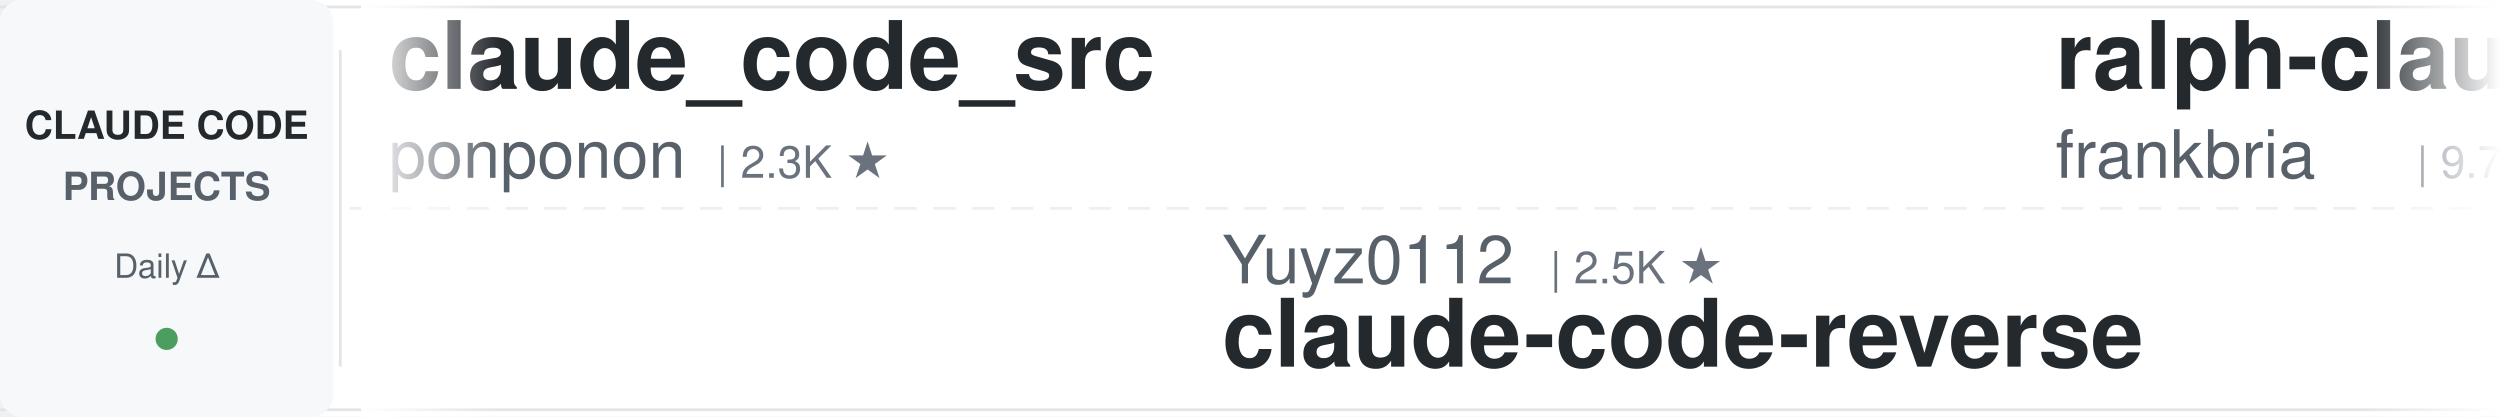
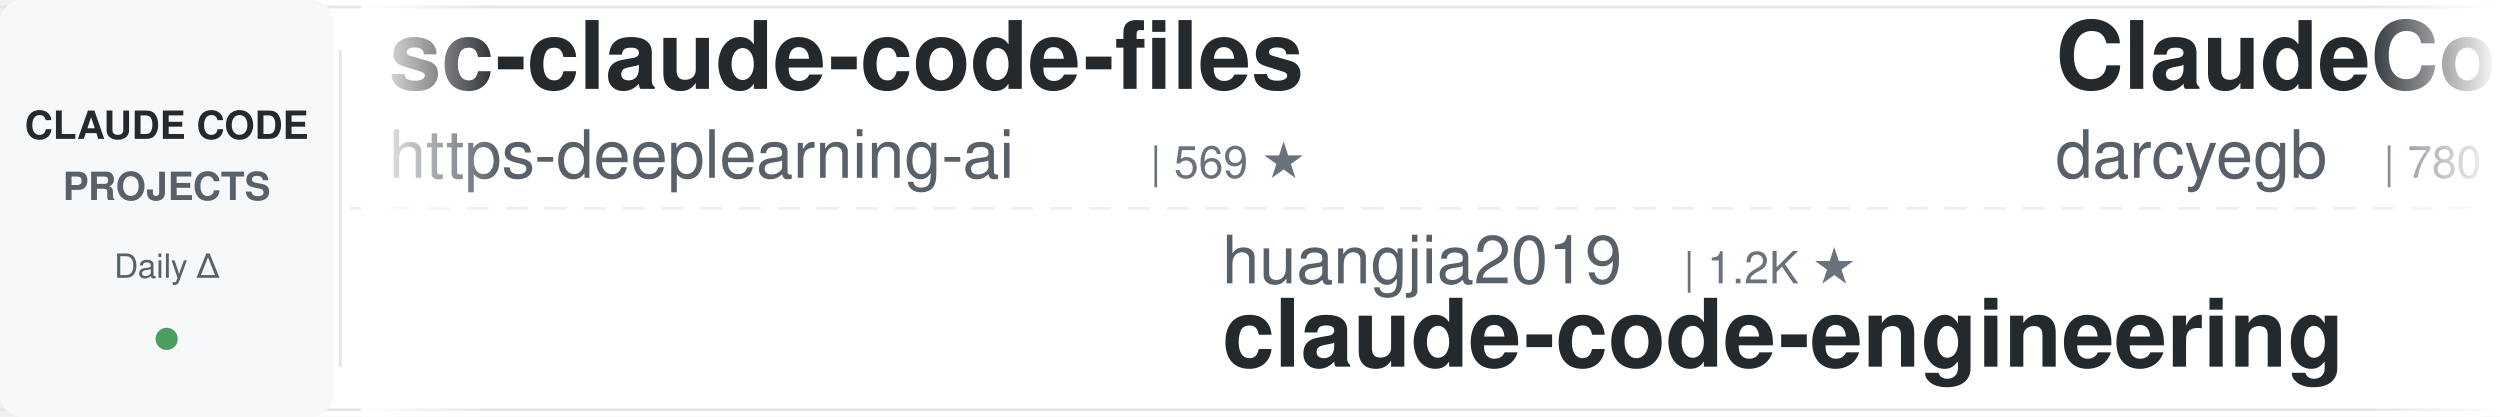
<svg xmlns="http://www.w3.org/2000/svg" width="900" height="150">
  <defs>
    <linearGradient id="leftFade" x1="0%" y1="0%" x2="100%" y2="0%">
      <stop offset="0%" style="stop-color:#ffffff;stop-opacity:1" />
      <stop offset="100%" style="stop-color:#ffffff;stop-opacity:0" />
    </linearGradient>
    <linearGradient id="rightFade" x1="0%" y1="0%" x2="100%" y2="0%">
      <stop offset="0%" style="stop-color:#ffffff;stop-opacity:0" />
      <stop offset="100%" style="stop-color:#ffffff;stop-opacity:1" />
    </linearGradient>
  </defs>
  <rect width="900" height="150" fill="#ffffff" rx="8" />
  <rect x="0" y="2" width="900" height="1" fill="#e1e4e8" />
  <rect x="0" y="147" width="900" height="1" fill="#e1e4e8" />
  <line x1="0" y1="75" x2="900" y2="75" stroke="#e1e4e8" stroke-width="1" stroke-dasharray="8 6" opacity="0.6" />
  <rect x="0" y="0" width="120" height="150" fill="#f6f8fa" rx="8" />
  <text x="60" y="50" font-family="-apple-system, BlinkMacSystemFont, 'Segoe UI', Helvetica, Arial, sans-serif" font-size="14" font-weight="600" fill="#24292e" text-anchor="middle">CLAUDE CODE</text>
  <text x="60" y="72" font-family="-apple-system, BlinkMacSystemFont, 'Segoe UI', Helvetica, Arial, sans-serif" font-size="14" font-weight="600" fill="#586069" text-anchor="middle">PROJECTS</text>
  <text x="60" y="100" font-family="-apple-system, BlinkMacSystemFont, 'Segoe UI', Helvetica, Arial, sans-serif" font-size="12" font-weight="500" fill="#586069" text-anchor="middle">Daily Δ</text>
  <circle cx="60" cy="122" r="4" fill="#22863a" opacity="0.8" />
  <rect x="122" y="18" width="1" height="114" fill="#e1e4e8" />
  <clipPath id="tickerClip">
    <rect x="130" y="0" width="770" height="150" />
  </clipPath>
  <g clip-path="url(#tickerClip)">
    <g id="tickerItems">
      <animateTransform attributeName="transform" attributeType="XML" type="translate" from="0 0" to="-3000 0" dur="54s" repeatCount="indefinite" />
      <g transform="translate(0, 0)">
-         <text x="140" y="32" font-family="-apple-system, BlinkMacSystemFont, 'Segoe UI', Helvetica, Arial, sans-serif" font-size="34" font-weight="600" fill="#24292e">claude_code_src</text>
-         <text x="140" y="64" font-family="-apple-system, BlinkMacSystemFont, 'Segoe UI', Helvetica, Arial, sans-serif" font-size="24" font-weight="400" fill="#586069">ponponon</text>
-         <text x="258" y="64" font-family="-apple-system, BlinkMacSystemFont, 'Segoe UI', Helvetica, Arial, sans-serif" font-size="16" font-weight="500" fill="#6a737d">| 2.3K ★</text>
+         <text x="140" y="32" font-family="-apple-system, BlinkMacSystemFont, 'Segoe UI', Helvetica, Arial, sans-serif" font-size="34" font-weight="600" fill="#24292e">sc-claude-code-files</text>
+         <text x="140" y="64" font-family="-apple-system, BlinkMacSystemFont, 'Segoe UI', Helvetica, Arial, sans-serif" font-size="24" font-weight="400" fill="#586069">https-deeplearning-ai</text>
+         <text x="414" y="64" font-family="-apple-system, BlinkMacSystemFont, 'Segoe UI', Helvetica, Arial, sans-serif" font-size="16" font-weight="500" fill="#6a737d">| 569 ★</text>
      </g>
      <g transform="translate(300, 0)">
-         <text x="140" y="102" font-family="-apple-system, BlinkMacSystemFont, 'Segoe UI', Helvetica, Arial, sans-serif" font-size="24" font-weight="400" fill="#586069">Yuyz0112</text>
-         <text x="258" y="102" font-family="-apple-system, BlinkMacSystemFont, 'Segoe UI', Helvetica, Arial, sans-serif" font-size="16" font-weight="500" fill="#6a737d">| 2.5K ★</text>
-         <text x="140" y="132" font-family="-apple-system, BlinkMacSystemFont, 'Segoe UI', Helvetica, Arial, sans-serif" font-size="34" font-weight="600" fill="#24292e">claude-code-reverse</text>
-       </g>
-       <g transform="translate(600, 0)">
-         <text x="140" y="32" font-family="-apple-system, BlinkMacSystemFont, 'Segoe UI', Helvetica, Arial, sans-serif" font-size="34" font-weight="600" fill="#24292e">ralph-claude-code</text>
-         <text x="140" y="64" font-family="-apple-system, BlinkMacSystemFont, 'Segoe UI', Helvetica, Arial, sans-serif" font-size="24" font-weight="400" fill="#586069">frankbria</text>
-         <text x="270" y="64" font-family="-apple-system, BlinkMacSystemFont, 'Segoe UI', Helvetica, Arial, sans-serif" font-size="16" font-weight="500" fill="#6a737d">| 9.7K ★</text>
-       </g>
-       <g transform="translate(900, 0)">
        <text x="140" y="102" font-family="-apple-system, BlinkMacSystemFont, 'Segoe UI', Helvetica, Arial, sans-serif" font-size="24" font-weight="400" fill="#586069">huangjia2019</text>
        <text x="306" y="102" font-family="-apple-system, BlinkMacSystemFont, 'Segoe UI', Helvetica, Arial, sans-serif" font-size="16" font-weight="500" fill="#6a737d">| 1.2K ★</text>
        <text x="140" y="132" font-family="-apple-system, BlinkMacSystemFont, 'Segoe UI', Helvetica, Arial, sans-serif" font-size="34" font-weight="600" fill="#24292e">claude-code-engineering</text>
      </g>
+       <g transform="translate(600, 0)">
+         <text x="140" y="32" font-family="-apple-system, BlinkMacSystemFont, 'Segoe UI', Helvetica, Arial, sans-serif" font-size="34" font-weight="600" fill="#24292e">ClaudeCodeAgents</text>
+         <text x="140" y="64" font-family="-apple-system, BlinkMacSystemFont, 'Segoe UI', Helvetica, Arial, sans-serif" font-size="24" font-weight="400" fill="#586069">darcyegb</text>
+         <text x="258" y="64" font-family="-apple-system, BlinkMacSystemFont, 'Segoe UI', Helvetica, Arial, sans-serif" font-size="16" font-weight="500" fill="#6a737d">| 780 ★</text>
+       </g>
+       <g transform="translate(900, 0)">
+         <text x="140" y="102" font-family="-apple-system, BlinkMacSystemFont, 'Segoe UI', Helvetica, Arial, sans-serif" font-size="24" font-weight="400" fill="#586069">affaan-m</text>
+         <text x="258" y="102" font-family="-apple-system, BlinkMacSystemFont, 'Segoe UI', Helvetica, Arial, sans-serif" font-size="16" font-weight="500" fill="#6a737d">| 311.7K ★</text>
+         <text x="140" y="132" font-family="-apple-system, BlinkMacSystemFont, 'Segoe UI', Helvetica, Arial, sans-serif" font-size="34" font-weight="600" fill="#24292e">ECC</text>
+       </g>
      <g transform="translate(1200, 0)">
-         <text x="140" y="32" font-family="-apple-system, BlinkMacSystemFont, 'Segoe UI', Helvetica, Arial, sans-serif" font-size="34" font-weight="600" fill="#24292e">claude-code-templates</text>
-         <text x="140" y="64" font-family="-apple-system, BlinkMacSystemFont, 'Segoe UI', Helvetica, Arial, sans-serif" font-size="24" font-weight="400" fill="#586069">davila7</text>
-         <text x="246" y="64" font-family="-apple-system, BlinkMacSystemFont, 'Segoe UI', Helvetica, Arial, sans-serif" font-size="16" font-weight="500" fill="#6a737d">| 34.2K ★</text>
+         <text x="140" y="32" font-family="-apple-system, BlinkMacSystemFont, 'Segoe UI', Helvetica, Arial, sans-serif" font-size="34" font-weight="600" fill="#24292e">claude-code-harness</text>
+         <text x="140" y="64" font-family="-apple-system, BlinkMacSystemFont, 'Segoe UI', Helvetica, Arial, sans-serif" font-size="24" font-weight="400" fill="#586069">Chachamaru127</text>
+         <text x="318" y="64" font-family="-apple-system, BlinkMacSystemFont, 'Segoe UI', Helvetica, Arial, sans-serif" font-size="16" font-weight="500" fill="#6a737d">| 3.2K ★</text>
      </g>
      <g transform="translate(1500, 0)">
-         <text x="140" y="102" font-family="-apple-system, BlinkMacSystemFont, 'Segoe UI', Helvetica, Arial, sans-serif" font-size="24" font-weight="400" fill="#586069">Donchitos</text>
-         <text x="270" y="102" font-family="-apple-system, BlinkMacSystemFont, 'Segoe UI', Helvetica, Arial, sans-serif" font-size="16" font-weight="500" fill="#6a737d">| 41.1K ★</text>
-         <text x="140" y="132" font-family="-apple-system, BlinkMacSystemFont, 'Segoe UI', Helvetica, Arial, sans-serif" font-size="34" font-weight="600" fill="#24292e">Claude-Code-Game-Studios</text>
+         <text x="140" y="102" font-family="-apple-system, BlinkMacSystemFont, 'Segoe UI', Helvetica, Arial, sans-serif" font-size="24" font-weight="400" fill="#586069">anthropics</text>
+         <text x="282" y="102" font-family="-apple-system, BlinkMacSystemFont, 'Segoe UI', Helvetica, Arial, sans-serif" font-size="16" font-weight="500" fill="#6a737d">| 1.1K ★</text>
+         <text x="140" y="132" font-family="-apple-system, BlinkMacSystemFont, 'Segoe UI', Helvetica, Arial, sans-serif" font-size="34" font-weight="600" fill="#24292e">claude-code-base-action</text>
      </g>
      <g transform="translate(1800, 0)">
-         <text x="140" y="32" font-family="-apple-system, BlinkMacSystemFont, 'Segoe UI', Helvetica, Arial, sans-serif" font-size="34" font-weight="600" fill="#24292e">claude-coder</text>
-         <text x="140" y="64" font-family="-apple-system, BlinkMacSystemFont, 'Segoe UI', Helvetica, Arial, sans-serif" font-size="24" font-weight="400" fill="#586069">kodu-ai</text>
-         <text x="246" y="64" font-family="-apple-system, BlinkMacSystemFont, 'Segoe UI', Helvetica, Arial, sans-serif" font-size="16" font-weight="500" fill="#6a737d">| 5.2K ★</text>
+         <text x="140" y="32" font-family="-apple-system, BlinkMacSystemFont, 'Segoe UI', Helvetica, Arial, sans-serif" font-size="34" font-weight="600" fill="#24292e">Auto-claude-code-researc...</text>
+         <text x="140" y="64" font-family="-apple-system, BlinkMacSystemFont, 'Segoe UI', Helvetica, Arial, sans-serif" font-size="24" font-weight="400" fill="#586069">wanshuiyin</text>
+         <text x="282" y="64" font-family="-apple-system, BlinkMacSystemFont, 'Segoe UI', Helvetica, Arial, sans-serif" font-size="16" font-weight="500" fill="#6a737d">| 20.0K ★</text>
      </g>
      <g transform="translate(2100, 0)">
-         <text x="140" y="102" font-family="-apple-system, BlinkMacSystemFont, 'Segoe UI', Helvetica, Arial, sans-serif" font-size="24" font-weight="400" fill="#586069">huangserva</text>
-         <text x="282" y="102" font-family="-apple-system, BlinkMacSystemFont, 'Segoe UI', Helvetica, Arial, sans-serif" font-size="16" font-weight="500" fill="#6a737d">| 634 ★</text>
-         <text x="140" y="132" font-family="-apple-system, BlinkMacSystemFont, 'Segoe UI', Helvetica, Arial, sans-serif" font-size="34" font-weight="600" fill="#24292e">claude-code-cli</text>
+         <text x="140" y="102" font-family="-apple-system, BlinkMacSystemFont, 'Segoe UI', Helvetica, Arial, sans-serif" font-size="24" font-weight="400" fill="#586069">centminmod</text>
+         <text x="282" y="102" font-family="-apple-system, BlinkMacSystemFont, 'Segoe UI', Helvetica, Arial, sans-serif" font-size="16" font-weight="500" fill="#6a737d">| 2.7K ★</text>
+         <text x="140" y="132" font-family="-apple-system, BlinkMacSystemFont, 'Segoe UI', Helvetica, Arial, sans-serif" font-size="34" font-weight="600" fill="#24292e">my-claude-code-setup</text>
      </g>
      <g transform="translate(2400, 0)">
-         <text x="140" y="32" font-family="-apple-system, BlinkMacSystemFont, 'Segoe UI', Helvetica, Arial, sans-serif" font-size="34" font-weight="600" fill="#24292e">claude-code-showcase</text>
-         <text x="140" y="64" font-family="-apple-system, BlinkMacSystemFont, 'Segoe UI', Helvetica, Arial, sans-serif" font-size="24" font-weight="400" fill="#586069">ChrisWiles</text>
-         <text x="282" y="64" font-family="-apple-system, BlinkMacSystemFont, 'Segoe UI', Helvetica, Arial, sans-serif" font-size="16" font-weight="500" fill="#6a737d">| 6.1K ★</text>
+         <text x="140" y="32" font-family="-apple-system, BlinkMacSystemFont, 'Segoe UI', Helvetica, Arial, sans-serif" font-size="34" font-weight="600" fill="#24292e">oh-my-claudecode</text>
+         <text x="140" y="64" font-family="-apple-system, BlinkMacSystemFont, 'Segoe UI', Helvetica, Arial, sans-serif" font-size="24" font-weight="400" fill="#586069">Yeachan-Heo</text>
+         <text x="294" y="64" font-family="-apple-system, BlinkMacSystemFont, 'Segoe UI', Helvetica, Arial, sans-serif" font-size="16" font-weight="500" fill="#6a737d">| 41.1K ★</text>
      </g>
      <g transform="translate(2700, 0)">
-         <text x="140" y="102" font-family="-apple-system, BlinkMacSystemFont, 'Segoe UI', Helvetica, Arial, sans-serif" font-size="24" font-weight="400" fill="#586069">diet103</text>
-         <text x="246" y="102" font-family="-apple-system, BlinkMacSystemFont, 'Segoe UI', Helvetica, Arial, sans-serif" font-size="16" font-weight="500" fill="#6a737d">| 10.1K ★</text>
-         <text x="140" y="132" font-family="-apple-system, BlinkMacSystemFont, 'Segoe UI', Helvetica, Arial, sans-serif" font-size="34" font-weight="600" fill="#24292e">claude-code-infrastructu...</text>
+         <text x="140" y="102" font-family="-apple-system, BlinkMacSystemFont, 'Segoe UI', Helvetica, Arial, sans-serif" font-size="24" font-weight="400" fill="#586069">Cranot</text>
+         <text x="234" y="102" font-family="-apple-system, BlinkMacSystemFont, 'Segoe UI', Helvetica, Arial, sans-serif" font-size="16" font-weight="500" fill="#6a737d">| 2.9K ★</text>
+         <text x="140" y="132" font-family="-apple-system, BlinkMacSystemFont, 'Segoe UI', Helvetica, Arial, sans-serif" font-size="34" font-weight="600" fill="#24292e">claude-code-guide</text>
      </g>
      <g transform="translate(3000, 0)">
-         <text x="140" y="32" font-family="-apple-system, BlinkMacSystemFont, 'Segoe UI', Helvetica, Arial, sans-serif" font-size="34" font-weight="600" fill="#24292e">claude_code_src</text>
-         <text x="140" y="64" font-family="-apple-system, BlinkMacSystemFont, 'Segoe UI', Helvetica, Arial, sans-serif" font-size="24" font-weight="400" fill="#586069">ponponon</text>
-         <text x="258" y="64" font-family="-apple-system, BlinkMacSystemFont, 'Segoe UI', Helvetica, Arial, sans-serif" font-size="16" font-weight="500" fill="#6a737d">| 2.3K ★</text>
+         <text x="140" y="32" font-family="-apple-system, BlinkMacSystemFont, 'Segoe UI', Helvetica, Arial, sans-serif" font-size="34" font-weight="600" fill="#24292e">sc-claude-code-files</text>
+         <text x="140" y="64" font-family="-apple-system, BlinkMacSystemFont, 'Segoe UI', Helvetica, Arial, sans-serif" font-size="24" font-weight="400" fill="#586069">https-deeplearning-ai</text>
+         <text x="414" y="64" font-family="-apple-system, BlinkMacSystemFont, 'Segoe UI', Helvetica, Arial, sans-serif" font-size="16" font-weight="500" fill="#6a737d">| 569 ★</text>
      </g>
      <g transform="translate(3300, 0)">
-         <text x="140" y="102" font-family="-apple-system, BlinkMacSystemFont, 'Segoe UI', Helvetica, Arial, sans-serif" font-size="24" font-weight="400" fill="#586069">Yuyz0112</text>
-         <text x="258" y="102" font-family="-apple-system, BlinkMacSystemFont, 'Segoe UI', Helvetica, Arial, sans-serif" font-size="16" font-weight="500" fill="#6a737d">| 2.5K ★</text>
-         <text x="140" y="132" font-family="-apple-system, BlinkMacSystemFont, 'Segoe UI', Helvetica, Arial, sans-serif" font-size="34" font-weight="600" fill="#24292e">claude-code-reverse</text>
-       </g>
-       <g transform="translate(3600, 0)">
-         <text x="140" y="32" font-family="-apple-system, BlinkMacSystemFont, 'Segoe UI', Helvetica, Arial, sans-serif" font-size="34" font-weight="600" fill="#24292e">ralph-claude-code</text>
-         <text x="140" y="64" font-family="-apple-system, BlinkMacSystemFont, 'Segoe UI', Helvetica, Arial, sans-serif" font-size="24" font-weight="400" fill="#586069">frankbria</text>
-         <text x="270" y="64" font-family="-apple-system, BlinkMacSystemFont, 'Segoe UI', Helvetica, Arial, sans-serif" font-size="16" font-weight="500" fill="#6a737d">| 9.7K ★</text>
-       </g>
-       <g transform="translate(3900, 0)">
        <text x="140" y="102" font-family="-apple-system, BlinkMacSystemFont, 'Segoe UI', Helvetica, Arial, sans-serif" font-size="24" font-weight="400" fill="#586069">huangjia2019</text>
        <text x="306" y="102" font-family="-apple-system, BlinkMacSystemFont, 'Segoe UI', Helvetica, Arial, sans-serif" font-size="16" font-weight="500" fill="#6a737d">| 1.2K ★</text>
        <text x="140" y="132" font-family="-apple-system, BlinkMacSystemFont, 'Segoe UI', Helvetica, Arial, sans-serif" font-size="34" font-weight="600" fill="#24292e">claude-code-engineering</text>
+       </g>
+       <g transform="translate(3600, 0)">
+         <text x="140" y="32" font-family="-apple-system, BlinkMacSystemFont, 'Segoe UI', Helvetica, Arial, sans-serif" font-size="34" font-weight="600" fill="#24292e">ClaudeCodeAgents</text>
+         <text x="140" y="64" font-family="-apple-system, BlinkMacSystemFont, 'Segoe UI', Helvetica, Arial, sans-serif" font-size="24" font-weight="400" fill="#586069">darcyegb</text>
+         <text x="258" y="64" font-family="-apple-system, BlinkMacSystemFont, 'Segoe UI', Helvetica, Arial, sans-serif" font-size="16" font-weight="500" fill="#6a737d">| 780 ★</text>
+       </g>
+       <g transform="translate(3900, 0)">
+         <text x="140" y="102" font-family="-apple-system, BlinkMacSystemFont, 'Segoe UI', Helvetica, Arial, sans-serif" font-size="24" font-weight="400" fill="#586069">affaan-m</text>
+         <text x="258" y="102" font-family="-apple-system, BlinkMacSystemFont, 'Segoe UI', Helvetica, Arial, sans-serif" font-size="16" font-weight="500" fill="#6a737d">| 311.7K ★</text>
+         <text x="140" y="132" font-family="-apple-system, BlinkMacSystemFont, 'Segoe UI', Helvetica, Arial, sans-serif" font-size="34" font-weight="600" fill="#24292e">ECC</text>
      </g>
    </g>
  </g>
  <rect x="130" y="0" width="50" height="150" fill="url(#leftFade)" />
  <rect x="850" y="0" width="50" height="150" fill="url(#rightFade)" />
</svg>
